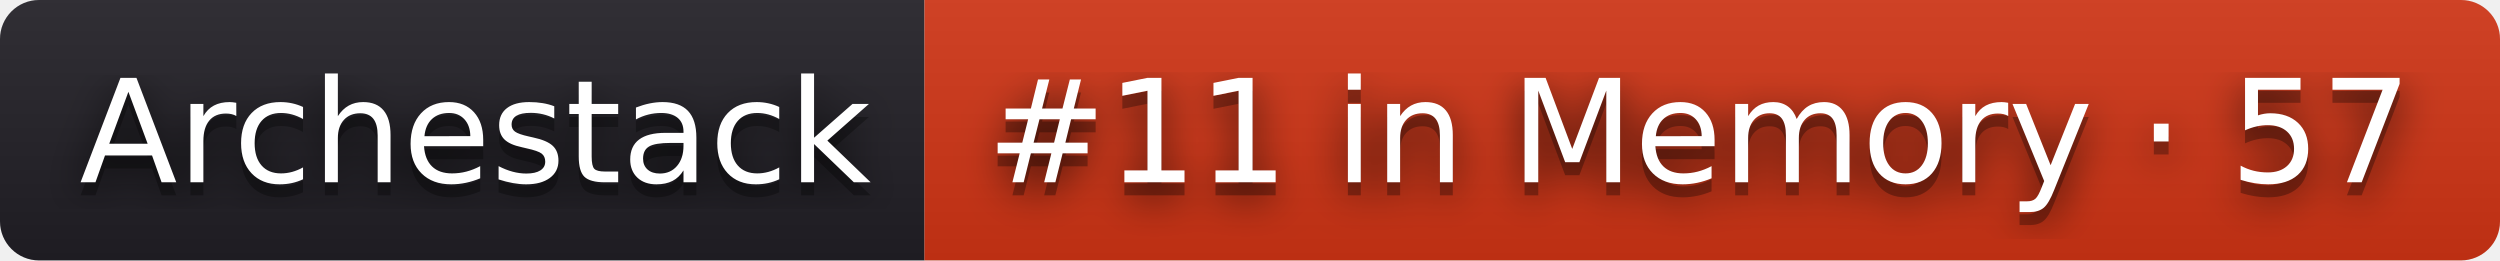
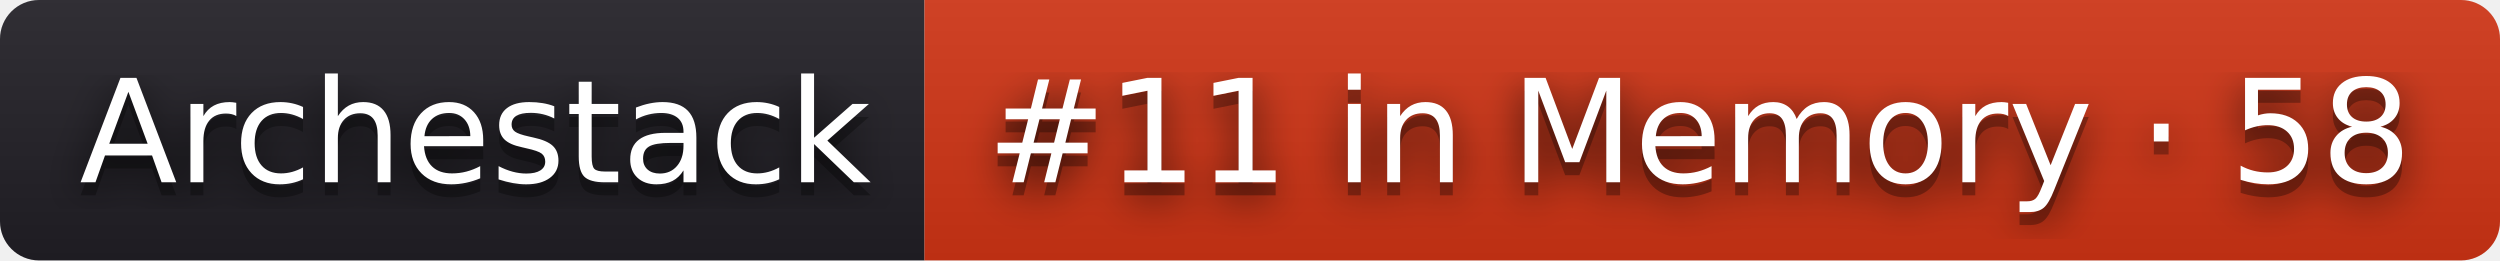
- <svg xmlns="http://www.w3.org/2000/svg" width="192" height="20" role="img" aria-label="Archestack: #11 in Memory · 57">
+ <svg xmlns="http://www.w3.org/2000/svg" width="192" height="20" role="img" aria-label="Archestack: #11 in Memory · 58">
  <filter id="blur">
    <feGaussianBlur stdDeviation="16" />
  </filter>
  <linearGradient id="s" x2="0" y2="100%">
    <stop offset="0" stop-color="#bbb" stop-opacity=".1" />
    <stop offset="1" stop-opacity=".1" />
  </linearGradient>
  <clipPath id="r">
    <rect width="192" height="20" rx="3" />
  </clipPath>
  <g clip-path="url(#r)">
    <rect width="71" height="20" fill="#211f26" />
    <rect x="71" width="121" height="20" fill="#d13415" />
    <rect width="192" height="20" fill="url(#s)" />
  </g>
  <g fill="#fff" text-anchor="middle" font-family="Verdana,Geneva,DejaVu Sans,sans-serif" text-rendering="geometricPrecision" font-size="110">
    <g transform="scale(.1)">
      <g aria-hidden="true" fill="#010101">
        <text x="365" y="150" fill-opacity=".8" filter="url(#blur)" textLength="610">Archestack</text>
        <text x="365" y="150" fill-opacity=".3" textLength="610">Archestack</text>
      </g>
      <text x="365" y="140" textLength="610">Archestack</text>
    </g>
    <g transform="scale(.1)">
      <g aria-hidden="true" fill="#010101">
-         <text x="1305" y="150" fill-opacity=".8" filter="url(#blur)" textLength="1110">#11 in Memory · 57</text>
-         <text x="1305" y="150" fill-opacity=".3" textLength="1110">#11 in Memory · 57</text>
+         <text x="1305" y="150" fill-opacity=".8" filter="url(#blur)" textLength="1110">#11 in Memory · 58</text>
+         <text x="1305" y="150" fill-opacity=".3" textLength="1110">#11 in Memory · 58</text>
      </g>
-       <text x="1305" y="140" textLength="1110">#11 in Memory · 57</text>
+       <text x="1305" y="140" textLength="1110">#11 in Memory · 58</text>
    </g>
  </g>
</svg>
